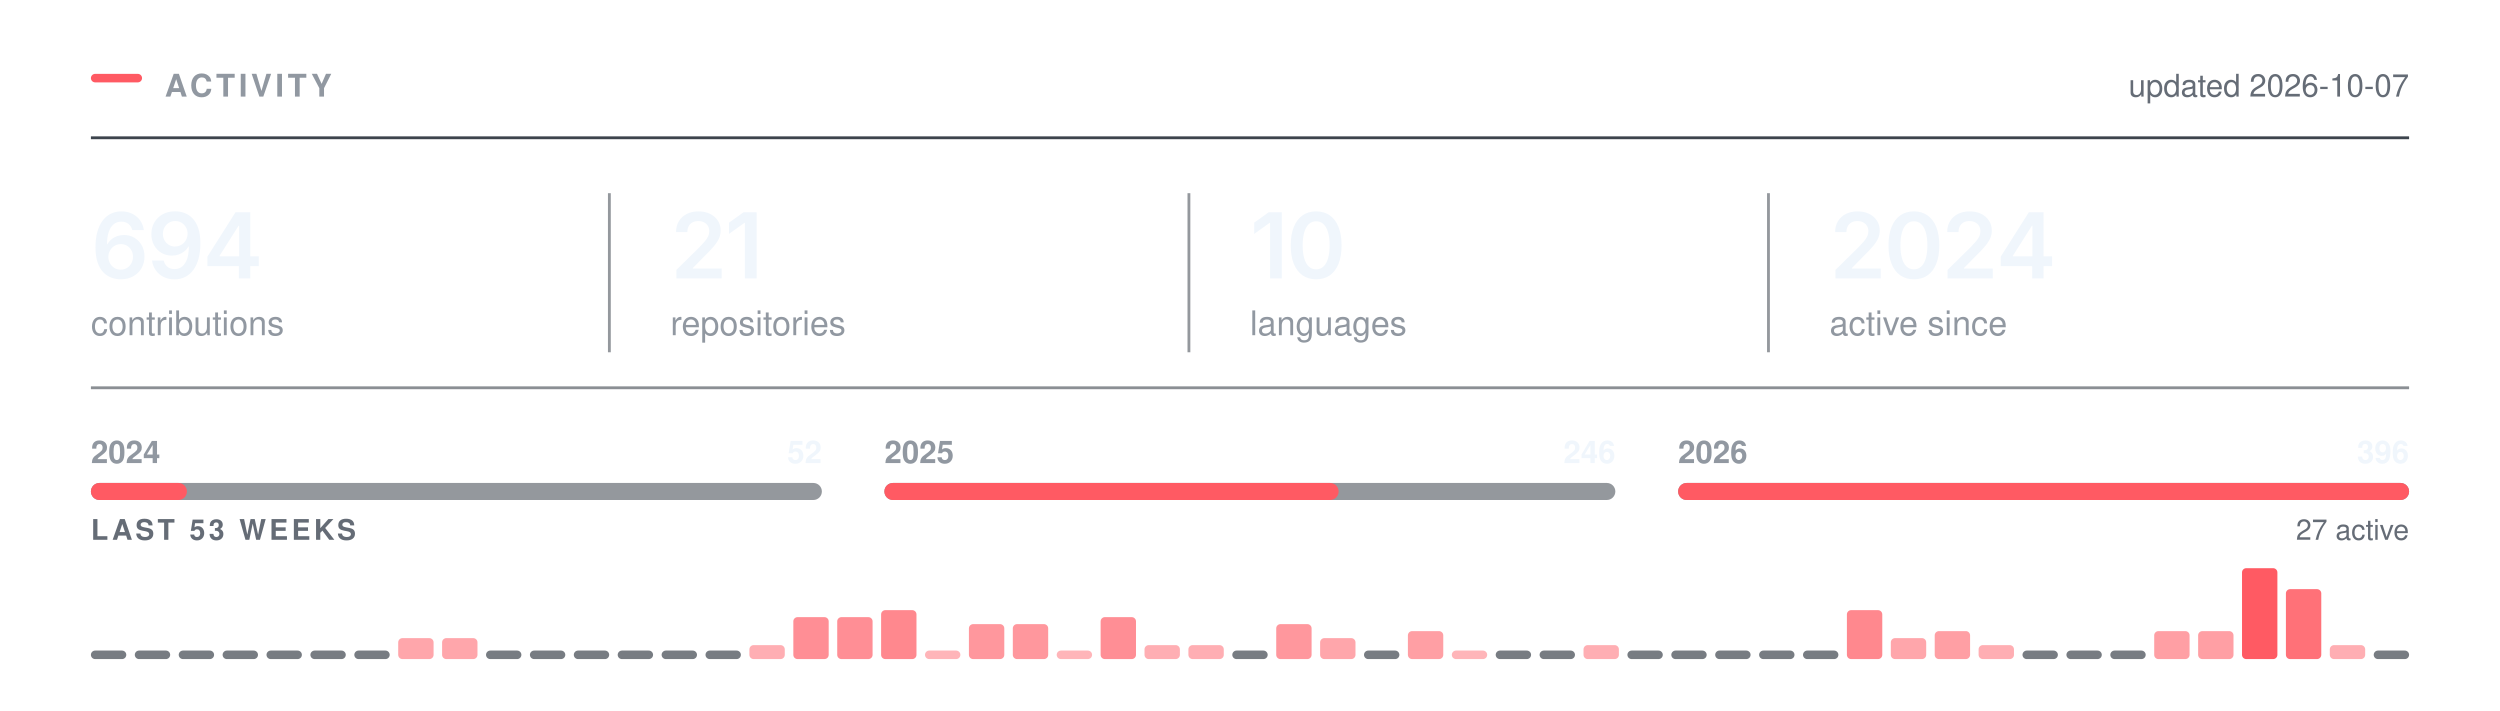
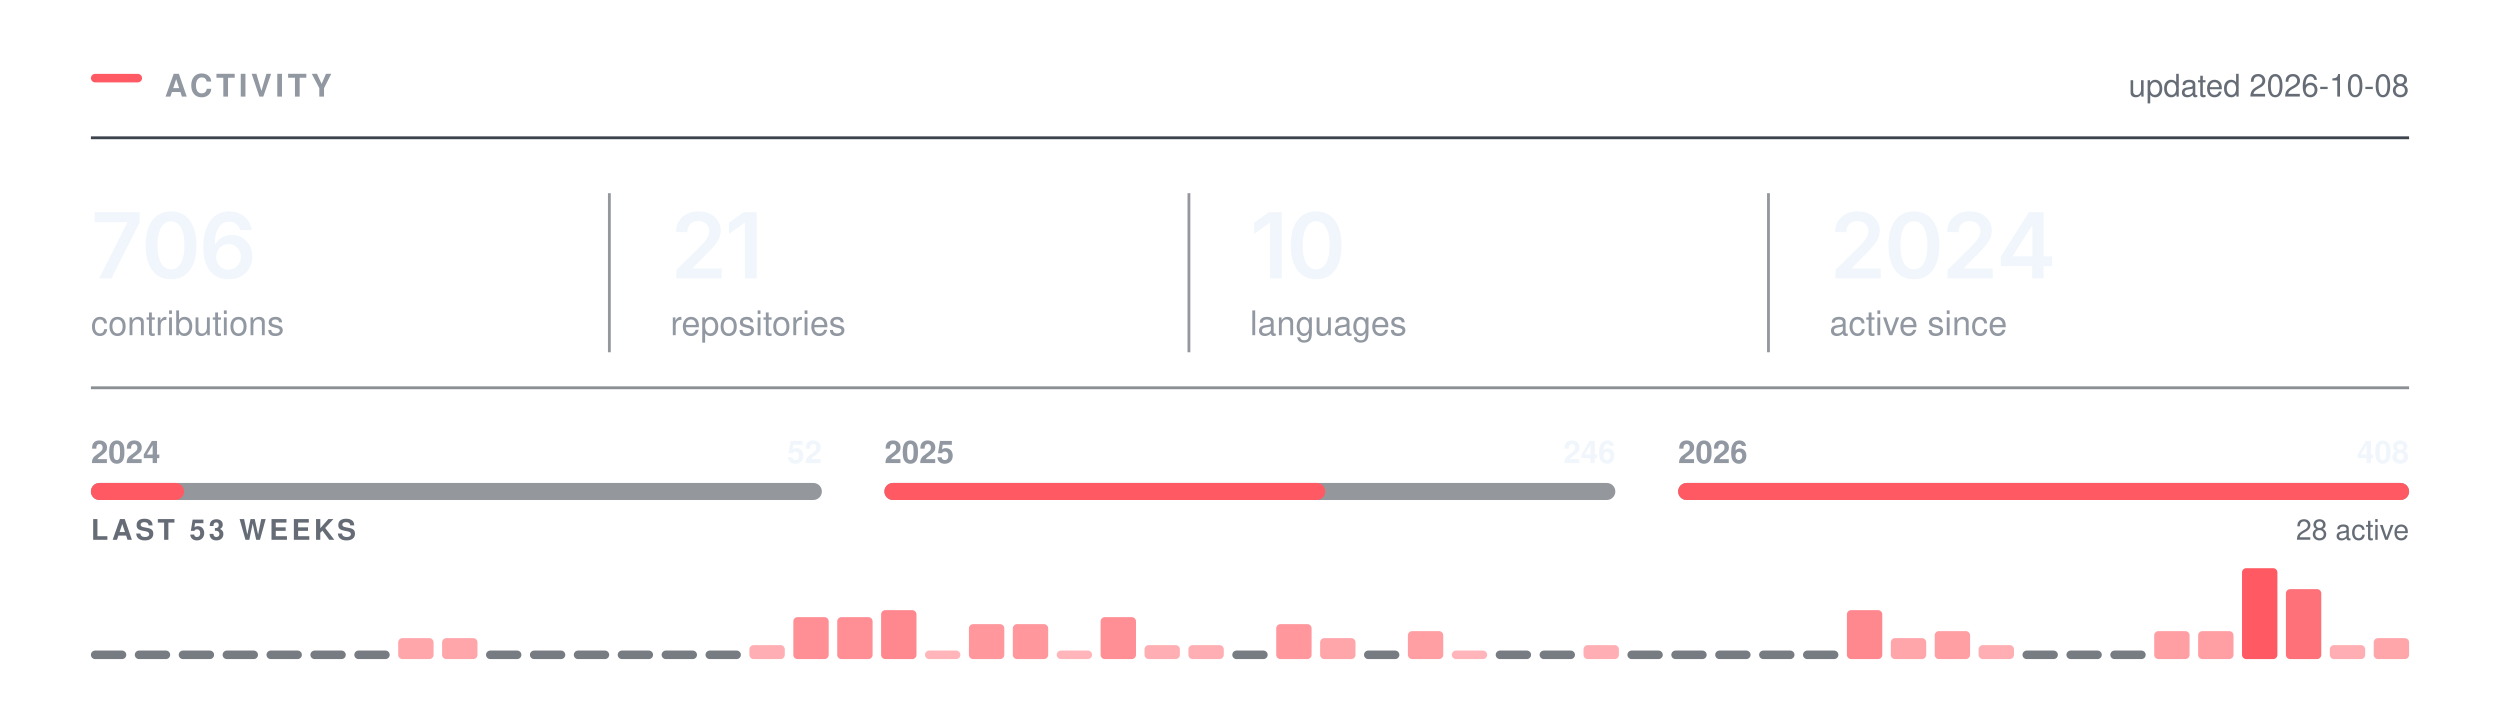
<svg xmlns="http://www.w3.org/2000/svg" width="880" height="250" viewBox="0 0 880 250" role="img" aria-labelledby="t" fill="none">
  <rect x="32.00" y="26.00" width="18" height="3" rx="1.5" fill="#FF5A63" />
  <text x="58.00" y="34.00" font-family="-apple-system,BlinkMacSystemFont,&quot;Segoe UI&quot;,Helvetica,Arial,&quot;Apple Color Emoji&quot;,&quot;Segoe UI Emoji&quot;,sans-serif" font-size="11" font-weight="600" fill="#9198a1" letter-spacing="1.3">ACTIVITY</text>
  <line x1="32.00" y1="48.5" x2="848.00" y2="48.5" stroke="#3d444d" stroke-width="1" />
-   <text x="848.00" y="34.00" font-family="-apple-system,BlinkMacSystemFont,&quot;Segoe UI&quot;,Helvetica,Arial,&quot;Apple Color Emoji&quot;,&quot;Segoe UI Emoji&quot;,sans-serif" font-size="11" font-weight="400" fill="#656c76" text-anchor="end">updated 2026-10-07</text>
+   <text x="848.00" y="34.00" font-family="-apple-system,BlinkMacSystemFont,&quot;Segoe UI&quot;,Helvetica,Arial,&quot;Apple Color Emoji&quot;,&quot;Segoe UI Emoji&quot;,sans-serif" font-size="11" font-weight="400" fill="#656c76" text-anchor="end">updated 2026-10-08</text>
  <g transform="translate(32.00,98.00)">
-     <path d="M10.48 0.31Q8.83 0.31 7.24 -0.26Q5.66 -0.83 4.38 -2.13Q3.11 -3.44 2.36 -5.6Q1.61 -7.77 1.61 -10.97Q1.61 -13.97 2.24 -16.3Q2.88 -18.64 4.07 -20.27Q5.27 -21.89 6.95 -22.74Q8.64 -23.59 10.73 -23.59Q12.91 -23.59 14.6 -22.73Q16.3 -21.88 17.34 -20.39Q18.39 -18.91 18.64 -17.02H14.55Q14.22 -18.36 13.23 -19.17Q12.25 -19.98 10.73 -19.98Q9.11 -19.98 7.98 -19.03Q6.84 -18.08 6.26 -16.3Q5.67 -14.53 5.67 -12.06H5.84Q6.41 -13.08 7.29 -13.8Q8.17 -14.52 9.29 -14.9Q10.41 -15.28 11.64 -15.28Q13.69 -15.28 15.32 -14.3Q16.95 -13.33 17.91 -11.62Q18.86 -9.91 18.86 -7.69Q18.86 -5.41 17.81 -3.59Q16.77 -1.78 14.88 -0.73Q13 0.31 10.48 0.31ZM10.47 -3.08Q11.7 -3.08 12.69 -3.68Q13.67 -4.28 14.24 -5.31Q14.81 -6.34 14.81 -7.61Q14.81 -8.86 14.26 -9.88Q13.7 -10.89 12.73 -11.48Q11.77 -12.08 10.52 -12.08Q9.59 -12.08 8.8 -11.73Q8 -11.38 7.4 -10.75Q6.8 -10.12 6.47 -9.31Q6.14 -8.5 6.14 -7.59Q6.14 -6.38 6.7 -5.34Q7.27 -4.31 8.25 -3.7Q9.23 -3.08 10.47 -3.08Z M29.43 0.33Q27.25 0.33 25.55 -0.53Q23.86 -1.39 22.81 -2.89Q21.76 -4.39 21.5 -6.3H25.62Q25.93 -4.95 26.91 -4.12Q27.89 -3.28 29.43 -3.28Q31.06 -3.28 32.18 -4.23Q33.31 -5.19 33.9 -6.97Q34.48 -8.75 34.48 -11.23H34.33Q33.76 -10.23 32.88 -9.52Q32 -8.8 30.89 -8.41Q29.78 -8.02 28.51 -8.02Q26.48 -8.02 24.83 -8.99Q23.18 -9.97 22.23 -11.69Q21.28 -13.41 21.28 -15.59Q21.28 -17.89 22.34 -19.72Q23.4 -21.55 25.29 -22.59Q27.18 -23.64 29.7 -23.61Q31.36 -23.61 32.93 -23.03Q34.5 -22.45 35.76 -21.16Q37.03 -19.86 37.78 -17.7Q38.53 -15.53 38.53 -12.33Q38.53 -9.33 37.9 -6.98Q37.26 -4.64 36.07 -3.01Q34.87 -1.38 33.19 -0.52Q31.51 0.33 29.43 0.33ZM29.62 -11.22Q30.56 -11.22 31.36 -11.58Q32.17 -11.94 32.76 -12.56Q33.36 -13.19 33.69 -14Q34.03 -14.81 34.03 -15.73Q34.03 -16.94 33.47 -17.95Q32.9 -18.97 31.93 -19.59Q30.95 -20.2 29.68 -20.2Q28.45 -20.2 27.47 -19.6Q26.5 -19 25.92 -17.98Q25.34 -16.95 25.34 -15.69Q25.34 -14.44 25.9 -13.42Q26.47 -12.41 27.43 -11.81Q28.39 -11.22 29.62 -11.22Z M41.01 -4.33V-7.66L50.9 -23.28H53.65V-18.53H51.98L45.27 -7.95V-7.77H59.09V-4.33ZM52.09 0V-5.33L52.17 -6.84V-23.28H56.09V0Z" fill="#f0f6fc" />
+     <path d="M2.89 0 12.8 -19.62V-19.78H1.3V-23.28H17.14V-19.69L7.23 0Z M28.18 0.31Q25.37 0.31 23.37 -1.1Q21.37 -2.52 20.31 -5.18Q19.25 -7.84 19.25 -11.62Q19.25 -15.41 20.32 -18.08Q21.39 -20.75 23.38 -22.17Q25.37 -23.59 28.18 -23.59Q31.01 -23.59 33.01 -22.17Q35.01 -20.75 36.08 -18.08Q37.14 -15.41 37.14 -11.62Q37.14 -7.84 36.08 -5.18Q35.03 -2.52 33.03 -1.1Q31.03 0.31 28.18 0.31ZM28.2 -3.19Q29.72 -3.19 30.77 -4.18Q31.82 -5.17 32.38 -7.05Q32.93 -8.94 32.93 -11.62Q32.93 -14.33 32.38 -16.22Q31.82 -18.11 30.77 -19.11Q29.72 -20.11 28.2 -20.11Q26.67 -20.11 25.61 -19.11Q24.56 -18.11 24 -16.22Q23.45 -14.33 23.45 -11.62Q23.45 -8.94 24 -7.05Q24.54 -5.17 25.61 -4.18Q26.67 -3.19 28.2 -3.19Z M48.43 0.31Q46.77 0.31 45.19 -0.26Q43.6 -0.83 42.33 -2.13Q41.06 -3.44 40.31 -5.6Q39.56 -7.77 39.56 -10.97Q39.56 -13.97 40.19 -16.3Q40.82 -18.64 42.02 -20.27Q43.21 -21.89 44.9 -22.74Q46.59 -23.59 48.68 -23.59Q50.85 -23.59 52.55 -22.73Q54.24 -21.88 55.29 -20.39Q56.34 -18.91 56.59 -17.02H52.49Q52.17 -18.36 51.18 -19.17Q50.2 -19.98 48.68 -19.98Q47.06 -19.98 45.92 -19.03Q44.79 -18.08 44.2 -16.3Q43.62 -14.53 43.62 -12.06H43.79Q44.35 -13.08 45.24 -13.8Q46.12 -14.52 47.24 -14.9Q48.35 -15.28 49.59 -15.28Q51.63 -15.28 53.27 -14.3Q54.9 -13.33 55.85 -11.62Q56.81 -9.91 56.81 -7.69Q56.81 -5.41 55.76 -3.59Q54.71 -1.78 52.83 -0.73Q50.95 0.31 48.43 0.31ZM48.42 -3.08Q49.65 -3.08 50.63 -3.68Q51.62 -4.28 52.19 -5.31Q52.76 -6.34 52.76 -7.61Q52.76 -8.86 52.2 -9.88Q51.65 -10.89 50.68 -11.48Q49.71 -12.08 48.46 -12.08Q47.54 -12.08 46.74 -11.73Q45.95 -11.38 45.35 -10.75Q44.74 -10.12 44.42 -9.31Q44.09 -8.5 44.09 -7.59Q44.09 -6.38 44.65 -5.34Q45.21 -4.31 46.2 -3.7Q47.18 -3.08 48.42 -3.08Z" fill="#f0f6fc" />
  </g>
  <text x="32.00" y="118.00" font-family="-apple-system,BlinkMacSystemFont,&quot;Segoe UI&quot;,Helvetica,Arial,&quot;Apple Color Emoji&quot;,&quot;Segoe UI Emoji&quot;,sans-serif" font-size="12" font-weight="400" fill="#9198a1">contributions</text>
  <g transform="translate(236.00,98.00)">
    <path d="M2.09 0V-3L10.17 -10.95Q11.31 -12.12 12.09 -13.03Q12.86 -13.94 13.26 -14.79Q13.66 -15.64 13.66 -16.64Q13.66 -17.73 13.15 -18.53Q12.64 -19.33 11.77 -19.76Q10.91 -20.19 9.8 -20.19Q8.62 -20.19 7.76 -19.72Q6.89 -19.25 6.42 -18.38Q5.95 -17.52 5.95 -16.31H1.97Q1.97 -18.52 2.98 -20.16Q3.98 -21.8 5.76 -22.7Q7.53 -23.59 9.84 -23.59Q12.17 -23.59 13.94 -22.72Q15.7 -21.84 16.69 -20.32Q17.67 -18.8 17.67 -16.84Q17.67 -15.55 17.19 -14.31Q16.7 -13.08 15.45 -11.52Q14.2 -9.97 11.92 -7.78L7.88 -3.66V-3.48H18.02V0Z M30.34 -23.28V0H26.2V-19.56H26.04L20.61 -15.66V-19.62L25.72 -23.28Z" fill="#f0f6fc" />
  </g>
  <text x="236.00" y="118.00" font-family="-apple-system,BlinkMacSystemFont,&quot;Segoe UI&quot;,Helvetica,Arial,&quot;Apple Color Emoji&quot;,&quot;Segoe UI Emoji&quot;,sans-serif" font-size="12" font-weight="400" fill="#9198a1">repositories</text>
  <line x1="214.5" y1="68.00" x2="214.5" y2="124.00" stroke="#3d444d" stroke-width="1" opacity="0.55" />
  <g transform="translate(440.00,98.00)">
    <path d="M11.2 -23.28V0H7.06V-19.56H6.91L1.47 -15.66V-19.62L6.58 -23.28Z M23.28 0.31Q20.47 0.31 18.47 -1.1Q16.47 -2.52 15.4 -5.18Q14.34 -7.84 14.34 -11.62Q14.34 -15.41 15.41 -18.08Q16.48 -20.75 18.47 -22.17Q20.47 -23.59 23.28 -23.59Q26.11 -23.59 28.11 -22.17Q30.11 -20.75 31.17 -18.08Q32.23 -15.41 32.23 -11.62Q32.23 -7.84 31.18 -5.18Q30.12 -2.52 28.12 -1.1Q26.12 0.31 23.28 0.31ZM23.29 -3.19Q24.81 -3.19 25.86 -4.18Q26.92 -5.17 27.47 -7.05Q28.03 -8.94 28.03 -11.62Q28.03 -14.33 27.47 -16.22Q26.92 -18.11 25.86 -19.11Q24.81 -20.11 23.29 -20.11Q21.76 -20.11 20.71 -19.11Q19.65 -18.11 19.1 -16.22Q18.54 -14.33 18.54 -11.62Q18.54 -8.94 19.09 -7.05Q19.64 -5.17 20.7 -4.18Q21.76 -3.19 23.29 -3.19Z" fill="#f0f6fc" />
  </g>
  <text x="440.00" y="118.00" font-family="-apple-system,BlinkMacSystemFont,&quot;Segoe UI&quot;,Helvetica,Arial,&quot;Apple Color Emoji&quot;,&quot;Segoe UI Emoji&quot;,sans-serif" font-size="12" font-weight="400" fill="#9198a1">languages</text>
  <line x1="418.5" y1="68.00" x2="418.5" y2="124.00" stroke="#3d444d" stroke-width="1" opacity="0.55" />
  <g transform="translate(644.00,98.00)">
    <path d="M2.09 0V-3L10.17 -10.95Q11.31 -12.12 12.09 -13.03Q12.86 -13.94 13.26 -14.79Q13.66 -15.64 13.66 -16.64Q13.66 -17.73 13.15 -18.53Q12.64 -19.33 11.77 -19.76Q10.91 -20.19 9.8 -20.19Q8.62 -20.19 7.76 -19.72Q6.89 -19.25 6.42 -18.38Q5.95 -17.52 5.95 -16.31H1.97Q1.97 -18.52 2.98 -20.16Q3.98 -21.8 5.76 -22.7Q7.53 -23.59 9.84 -23.59Q12.17 -23.59 13.94 -22.72Q15.7 -21.84 16.69 -20.32Q17.67 -18.8 17.67 -16.84Q17.67 -15.55 17.19 -14.31Q16.7 -13.08 15.45 -11.52Q14.2 -9.97 11.92 -7.78L7.88 -3.66V-3.48H18.02V0Z M29.68 0.31Q26.87 0.31 24.87 -1.1Q22.87 -2.52 21.81 -5.18Q20.75 -7.84 20.75 -11.62Q20.75 -15.41 21.82 -18.08Q22.89 -20.75 24.88 -22.17Q26.87 -23.59 29.68 -23.59Q32.51 -23.59 34.51 -22.17Q36.51 -20.75 37.58 -18.08Q38.64 -15.41 38.64 -11.62Q38.64 -7.84 37.58 -5.18Q36.53 -2.52 34.53 -1.1Q32.53 0.31 29.68 0.31ZM29.7 -3.19Q31.22 -3.19 32.27 -4.18Q33.33 -5.17 33.88 -7.05Q34.43 -8.94 34.43 -11.62Q34.43 -14.33 33.88 -16.22Q33.33 -18.11 32.27 -19.11Q31.22 -20.11 29.7 -20.11Q28.17 -20.11 27.11 -19.11Q26.06 -18.11 25.5 -16.22Q24.95 -14.33 24.95 -11.62Q24.95 -8.94 25.5 -7.05Q26.04 -5.17 27.11 -4.18Q28.17 -3.19 29.7 -3.19Z M41.54 0V-3L49.62 -10.95Q50.76 -12.12 51.53 -13.03Q52.31 -13.94 52.7 -14.79Q53.1 -15.64 53.1 -16.64Q53.1 -17.73 52.6 -18.53Q52.09 -19.33 51.22 -19.76Q50.35 -20.19 49.24 -20.19Q48.07 -20.19 47.2 -19.72Q46.34 -19.25 45.87 -18.38Q45.4 -17.52 45.4 -16.31H41.42Q41.42 -18.52 42.42 -20.16Q43.43 -21.8 45.2 -22.7Q46.98 -23.59 49.29 -23.59Q51.62 -23.59 53.38 -22.72Q55.15 -21.84 56.13 -20.32Q57.12 -18.8 57.12 -16.84Q57.12 -15.55 56.63 -14.31Q56.15 -13.08 54.9 -11.52Q53.65 -9.97 51.37 -7.78L47.32 -3.66V-3.48H57.46V0Z M60.26 -4.33V-7.66L70.15 -23.28H72.9V-18.53H71.22L64.52 -7.95V-7.77H78.33V-4.33ZM71.33 0V-5.33L71.41 -6.84V-23.28H75.33V0Z" fill="#f0f6fc" />
  </g>
  <text x="644.00" y="118.00" font-family="-apple-system,BlinkMacSystemFont,&quot;Segoe UI&quot;,Helvetica,Arial,&quot;Apple Color Emoji&quot;,&quot;Segoe UI Emoji&quot;,sans-serif" font-size="12" font-weight="400" fill="#9198a1">active since</text>
  <line x1="622.5" y1="68.00" x2="622.5" y2="124.00" stroke="#3d444d" stroke-width="1" opacity="0.55" />
  <line x1="32.00" y1="136.5" x2="848.00" y2="136.5" stroke="#3d444d" stroke-width="1" opacity="0.6" />
  <rect x="32.0" y="170" width="257.3" height="6" rx="3" fill="#3d444d" opacity="0.55" />
-   <rect x="32.0" y="170" width="33.8" height="6" rx="3" fill="#FF5A63" />
+   <rect x="32.0" y="170" width="32.8" height="6" rx="3" fill="#FF5A63" />
  <text x="32.00" y="163.00" font-family="-apple-system,BlinkMacSystemFont,&quot;Segoe UI&quot;,Helvetica,Arial,&quot;Apple Color Emoji&quot;,&quot;Segoe UI Emoji&quot;,sans-serif" font-size="11" font-weight="600" fill="#9198a1">2024</text>
  <text x="289.33" y="163.00" font-family="-apple-system,BlinkMacSystemFont,&quot;Segoe UI&quot;,Helvetica,Arial,&quot;Apple Color Emoji&quot;,&quot;Segoe UI Emoji&quot;,sans-serif" font-size="11" font-weight="600" fill="#f0f6fc" text-anchor="end">52</text>
  <rect x="311.3" y="170" width="257.3" height="6" rx="3" fill="#3d444d" opacity="0.55" />
-   <rect x="311.3" y="170" width="159.9" height="6" rx="3" fill="#FF5A63" />
+   <rect x="311.3" y="170" width="155.2" height="6" rx="3" fill="#FF5A63" />
  <text x="311.33" y="163.00" font-family="-apple-system,BlinkMacSystemFont,&quot;Segoe UI&quot;,Helvetica,Arial,&quot;Apple Color Emoji&quot;,&quot;Segoe UI Emoji&quot;,sans-serif" font-size="11" font-weight="600" fill="#9198a1">2025</text>
  <text x="568.67" y="163.00" font-family="-apple-system,BlinkMacSystemFont,&quot;Segoe UI&quot;,Helvetica,Arial,&quot;Apple Color Emoji&quot;,&quot;Segoe UI Emoji&quot;,sans-serif" font-size="11" font-weight="600" fill="#f0f6fc" text-anchor="end">246</text>
  <rect x="590.7" y="170" width="257.3" height="6" rx="3" fill="#3d444d" opacity="0.55" />
  <rect x="590.7" y="170" width="257.3" height="6" rx="3" fill="#FF5A63" />
  <text x="590.67" y="163.00" font-family="-apple-system,BlinkMacSystemFont,&quot;Segoe UI&quot;,Helvetica,Arial,&quot;Apple Color Emoji&quot;,&quot;Segoe UI Emoji&quot;,sans-serif" font-size="11" font-weight="600" fill="#9198a1">2026</text>
-   <text x="848.00" y="163.00" font-family="-apple-system,BlinkMacSystemFont,&quot;Segoe UI&quot;,Helvetica,Arial,&quot;Apple Color Emoji&quot;,&quot;Segoe UI Emoji&quot;,sans-serif" font-size="11" font-weight="600" fill="#f0f6fc" text-anchor="end">396</text>
+   <text x="848.00" y="163.00" font-family="-apple-system,BlinkMacSystemFont,&quot;Segoe UI&quot;,Helvetica,Arial,&quot;Apple Color Emoji&quot;,&quot;Segoe UI Emoji&quot;,sans-serif" font-size="11" font-weight="600" fill="#f0f6fc" text-anchor="end">408</text>
  <text x="32.00" y="190.00" font-family="-apple-system,BlinkMacSystemFont,&quot;Segoe UI&quot;,Helvetica,Arial,&quot;Apple Color Emoji&quot;,&quot;Segoe UI Emoji&quot;,sans-serif" font-size="10" font-weight="600" fill="#656c76" letter-spacing="1.2">LAST 53 WEEKS</text>
-   <text x="848.00" y="190.00" font-family="-apple-system,BlinkMacSystemFont,&quot;Segoe UI&quot;,Helvetica,Arial,&quot;Apple Color Emoji&quot;,&quot;Segoe UI Emoji&quot;,sans-serif" font-size="10" font-weight="400" fill="#656c76" text-anchor="end">27 active</text>
+   <text x="848.00" y="190.00" font-family="-apple-system,BlinkMacSystemFont,&quot;Segoe UI&quot;,Helvetica,Arial,&quot;Apple Color Emoji&quot;,&quot;Segoe UI Emoji&quot;,sans-serif" font-size="10" font-weight="400" fill="#656c76" text-anchor="end">28 active</text>
  <rect x="32.00" y="229.00" width="12.45" height="3" rx="1.5" fill="#3d444d" opacity="0.7" />
  <rect x="47.45" y="229.00" width="12.45" height="3" rx="1.5" fill="#3d444d" opacity="0.7" />
  <rect x="62.91" y="229.00" width="12.45" height="3" rx="1.5" fill="#3d444d" opacity="0.7" />
  <rect x="78.36" y="229.00" width="12.45" height="3" rx="1.5" fill="#3d444d" opacity="0.7" />
  <rect x="93.81" y="229.00" width="12.45" height="3" rx="1.5" fill="#3d444d" opacity="0.7" />
  <rect x="109.26" y="229.00" width="12.45" height="3" rx="1.5" fill="#3d444d" opacity="0.7" />
  <rect x="124.72" y="229.00" width="12.45" height="3" rx="1.5" fill="#3d444d" opacity="0.7" />
  <rect x="140.17" y="224.62" width="12.45" height="7.38" rx="1.5" fill="#FF5A63" opacity="0.54" />
  <rect x="155.62" y="224.62" width="12.45" height="7.38" rx="1.5" fill="#FF5A63" opacity="0.54" />
  <rect x="171.08" y="229.00" width="12.45" height="3" rx="1.5" fill="#3d444d" opacity="0.7" />
  <rect x="186.53" y="229.00" width="12.45" height="3" rx="1.5" fill="#3d444d" opacity="0.7" />
  <rect x="201.98" y="229.00" width="12.45" height="3" rx="1.5" fill="#3d444d" opacity="0.7" />
  <rect x="217.43" y="229.00" width="12.45" height="3" rx="1.5" fill="#3d444d" opacity="0.7" />
  <rect x="232.89" y="229.00" width="12.45" height="3" rx="1.5" fill="#3d444d" opacity="0.7" />
  <rect x="248.34" y="229.00" width="12.45" height="3" rx="1.5" fill="#3d444d" opacity="0.7" />
  <rect x="263.79" y="227.08" width="12.45" height="4.92" rx="1.5" fill="#FF5A63" opacity="0.49" />
  <rect x="279.25" y="217.23" width="12.45" height="14.77" rx="1.5" fill="#FF5A63" opacity="0.68" />
  <rect x="294.70" y="217.23" width="12.45" height="14.77" rx="1.5" fill="#FF5A63" opacity="0.68" />
  <rect x="310.15" y="214.77" width="12.45" height="17.23" rx="1.5" fill="#FF5A63" opacity="0.72" />
  <rect x="325.60" y="229.00" width="12.45" height="3.00" rx="1.5" fill="#FF5A63" opacity="0.45" />
  <rect x="341.06" y="219.69" width="12.45" height="12.31" rx="1.5" fill="#FF5A63" opacity="0.63" />
  <rect x="356.51" y="219.69" width="12.45" height="12.31" rx="1.5" fill="#FF5A63" opacity="0.63" />
  <rect x="371.96" y="229.00" width="12.45" height="3.00" rx="1.5" fill="#FF5A63" opacity="0.45" />
  <rect x="387.42" y="217.23" width="12.45" height="14.77" rx="1.5" fill="#FF5A63" opacity="0.68" />
  <rect x="402.87" y="227.08" width="12.45" height="4.92" rx="1.5" fill="#FF5A63" opacity="0.49" />
  <rect x="418.32" y="227.08" width="12.45" height="4.92" rx="1.5" fill="#FF5A63" opacity="0.49" />
  <rect x="433.77" y="229.00" width="12.45" height="3" rx="1.5" fill="#3d444d" opacity="0.7" />
  <rect x="449.23" y="219.69" width="12.45" height="12.31" rx="1.5" fill="#FF5A63" opacity="0.63" />
  <rect x="464.68" y="224.62" width="12.45" height="7.38" rx="1.5" fill="#FF5A63" opacity="0.54" />
  <rect x="480.13" y="229.00" width="12.45" height="3" rx="1.5" fill="#3d444d" opacity="0.7" />
  <rect x="495.58" y="222.15" width="12.45" height="9.85" rx="1.5" fill="#FF5A63" opacity="0.58" />
  <rect x="511.04" y="229.00" width="12.45" height="3.00" rx="1.5" fill="#FF5A63" opacity="0.45" />
  <rect x="526.49" y="229.00" width="12.45" height="3" rx="1.5" fill="#3d444d" opacity="0.7" />
  <rect x="541.94" y="229.00" width="12.45" height="3" rx="1.5" fill="#3d444d" opacity="0.7" />
  <rect x="557.40" y="227.08" width="12.45" height="4.92" rx="1.5" fill="#FF5A63" opacity="0.49" />
  <rect x="572.85" y="229.00" width="12.45" height="3" rx="1.5" fill="#3d444d" opacity="0.7" />
  <rect x="588.30" y="229.00" width="12.45" height="3" rx="1.5" fill="#3d444d" opacity="0.7" />
  <rect x="603.75" y="229.00" width="12.45" height="3" rx="1.5" fill="#3d444d" opacity="0.7" />
  <rect x="619.21" y="229.00" width="12.45" height="3" rx="1.5" fill="#3d444d" opacity="0.7" />
  <rect x="634.66" y="229.00" width="12.45" height="3" rx="1.5" fill="#3d444d" opacity="0.7" />
  <rect x="650.11" y="214.77" width="12.45" height="17.23" rx="1.5" fill="#FF5A63" opacity="0.72" />
  <rect x="665.57" y="224.62" width="12.45" height="7.38" rx="1.5" fill="#FF5A63" opacity="0.54" />
  <rect x="681.02" y="222.15" width="12.45" height="9.85" rx="1.5" fill="#FF5A63" opacity="0.58" />
  <rect x="696.47" y="227.08" width="12.45" height="4.92" rx="1.5" fill="#FF5A63" opacity="0.49" />
  <rect x="711.92" y="229.00" width="12.45" height="3" rx="1.5" fill="#3d444d" opacity="0.7" />
  <rect x="727.38" y="229.00" width="12.45" height="3" rx="1.5" fill="#3d444d" opacity="0.7" />
  <rect x="742.83" y="229.00" width="12.45" height="3" rx="1.5" fill="#3d444d" opacity="0.7" />
  <rect x="758.28" y="222.15" width="12.45" height="9.85" rx="1.5" fill="#FF5A63" opacity="0.58" />
  <rect x="773.74" y="222.15" width="12.45" height="9.85" rx="1.5" fill="#FF5A63" opacity="0.58" />
  <rect x="789.19" y="200.00" width="12.45" height="32.00" rx="1.5" fill="#FF5A63" opacity="1.00" />
  <rect x="804.64" y="207.38" width="12.45" height="24.62" rx="1.5" fill="#FF5A63" opacity="0.86" />
  <rect x="820.09" y="227.08" width="12.45" height="4.92" rx="1.5" fill="#FF5A63" opacity="0.49" />
-   <rect x="835.55" y="229.00" width="12.45" height="3" rx="1.5" fill="#3d444d" opacity="0.7" />
+   <rect x="835.55" y="224.62" width="12.45" height="7.38" rx="1.5" fill="#FF5A63" opacity="0.54" />
</svg>
